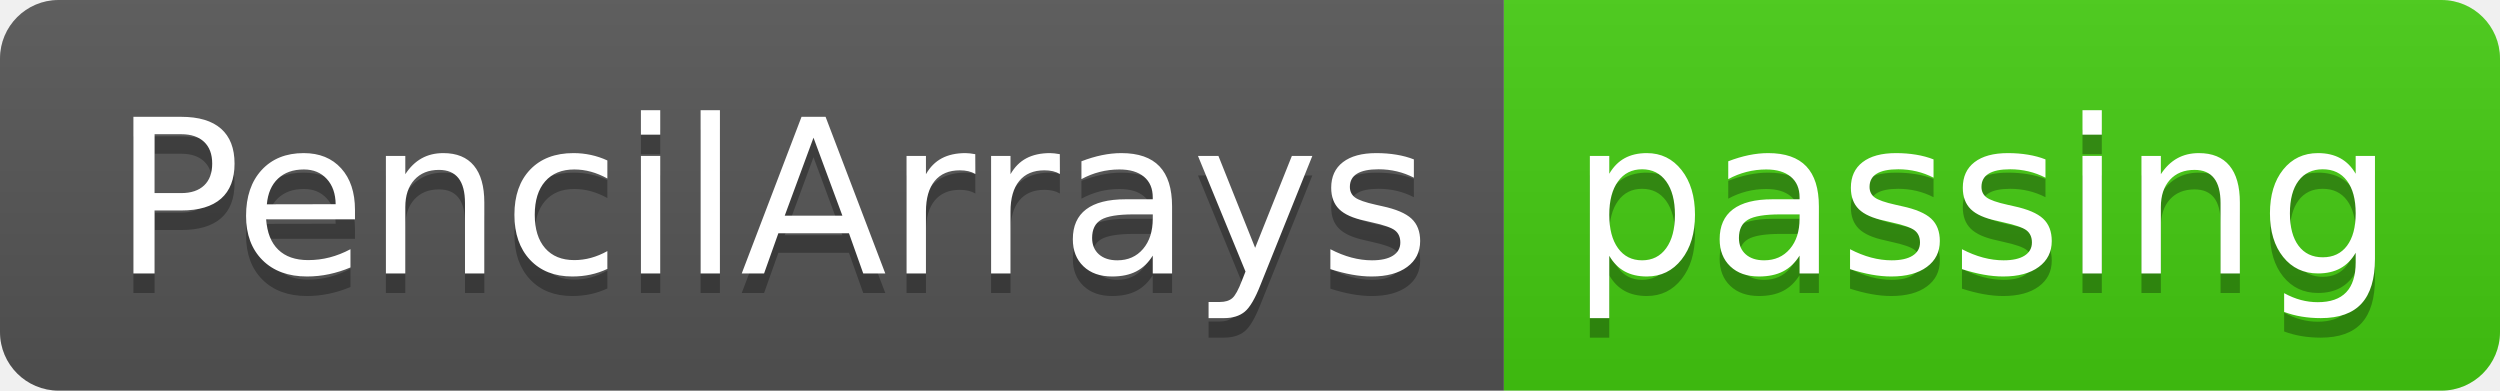
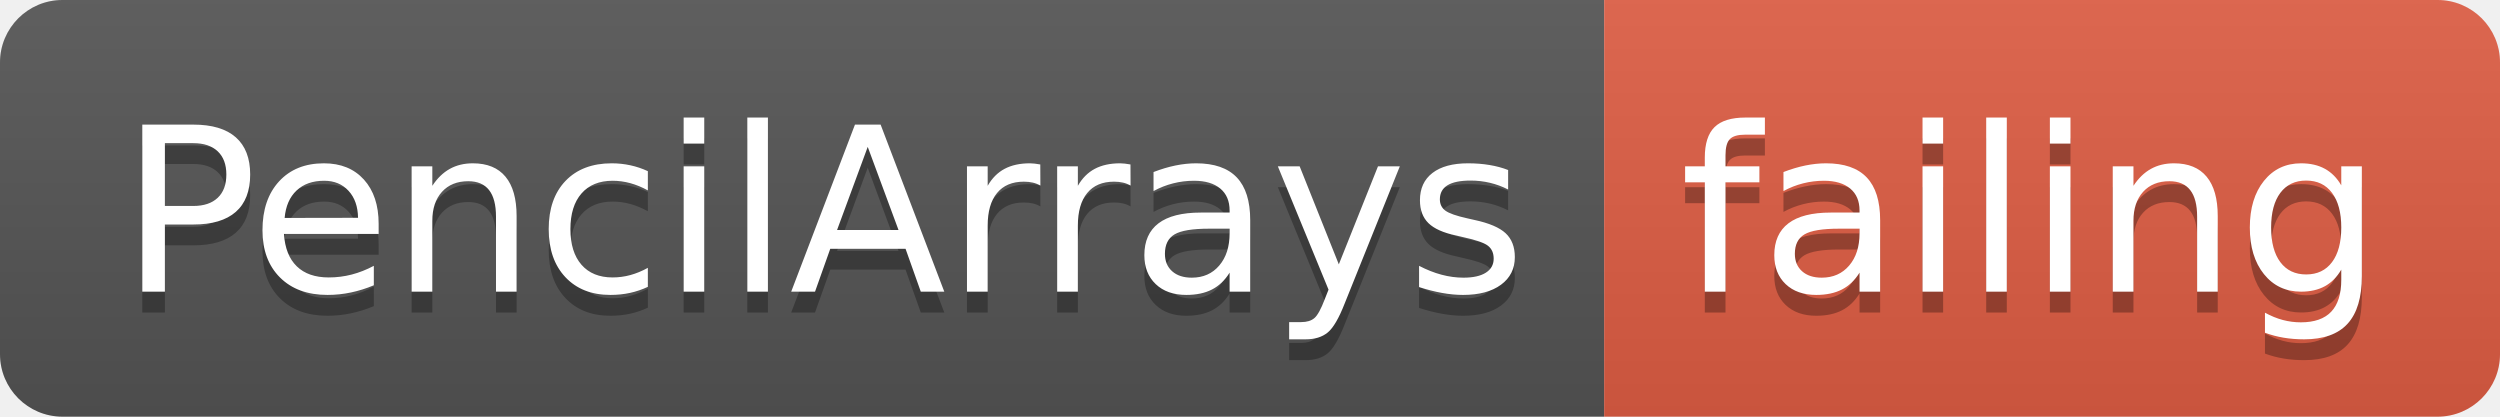
- <svg xmlns="http://www.w3.org/2000/svg" width="128" height="20">
+ <svg xmlns="http://www.w3.org/2000/svg" width="120" height="20">
  <linearGradient id="smooth" x2="0" y2="100%">
    <stop offset="0" stop-color="#bbb" stop-opacity=".1" />
    <stop offset="1" stop-opacity=".1" />
  </linearGradient>
  <clipPath id="round">
-     <rect width="128" height="20" rx="3" fill="#fff" />
+     <rect width="120" height="20" rx="3" fill="#fff" />
  </clipPath>
  <g clip-path="url(#round)">
    <rect width="77" height="20" fill="#555" />
-     <rect x="77" width="51" height="20" fill="#4c1" />
-     <rect width="128" height="20" fill="url(#smooth)" />
+     <rect x="77" width="43" height="20" fill="#e05d44" />
+     <rect width="120" height="20" fill="url(#smooth)" />
  </g>
  <g fill="#fff" text-anchor="middle" font-family="DejaVu Sans,Verdana,Geneva,sans-serif" font-size="110">
    <text x="395" y="150" fill="#010101" fill-opacity=".3" transform="scale(0.1)" textLength="670" lengthAdjust="spacing">PencilArrays</text>
    <text x="395" y="140" transform="scale(0.1)" textLength="670" lengthAdjust="spacing">PencilArrays</text>
-     <text x="1015" y="150" fill="#010101" fill-opacity=".3" transform="scale(0.1)" textLength="410" lengthAdjust="spacing">passing</text>
-     <text x="1015" y="140" transform="scale(0.1)" textLength="410" lengthAdjust="spacing">passing</text>
+     <text x="975" y="150" fill="#010101" fill-opacity=".3" transform="scale(0.1)" textLength="330" lengthAdjust="spacing">failing</text>
+     <text x="975" y="140" transform="scale(0.1)" textLength="330" lengthAdjust="spacing">failing</text>
  </g>
</svg>
